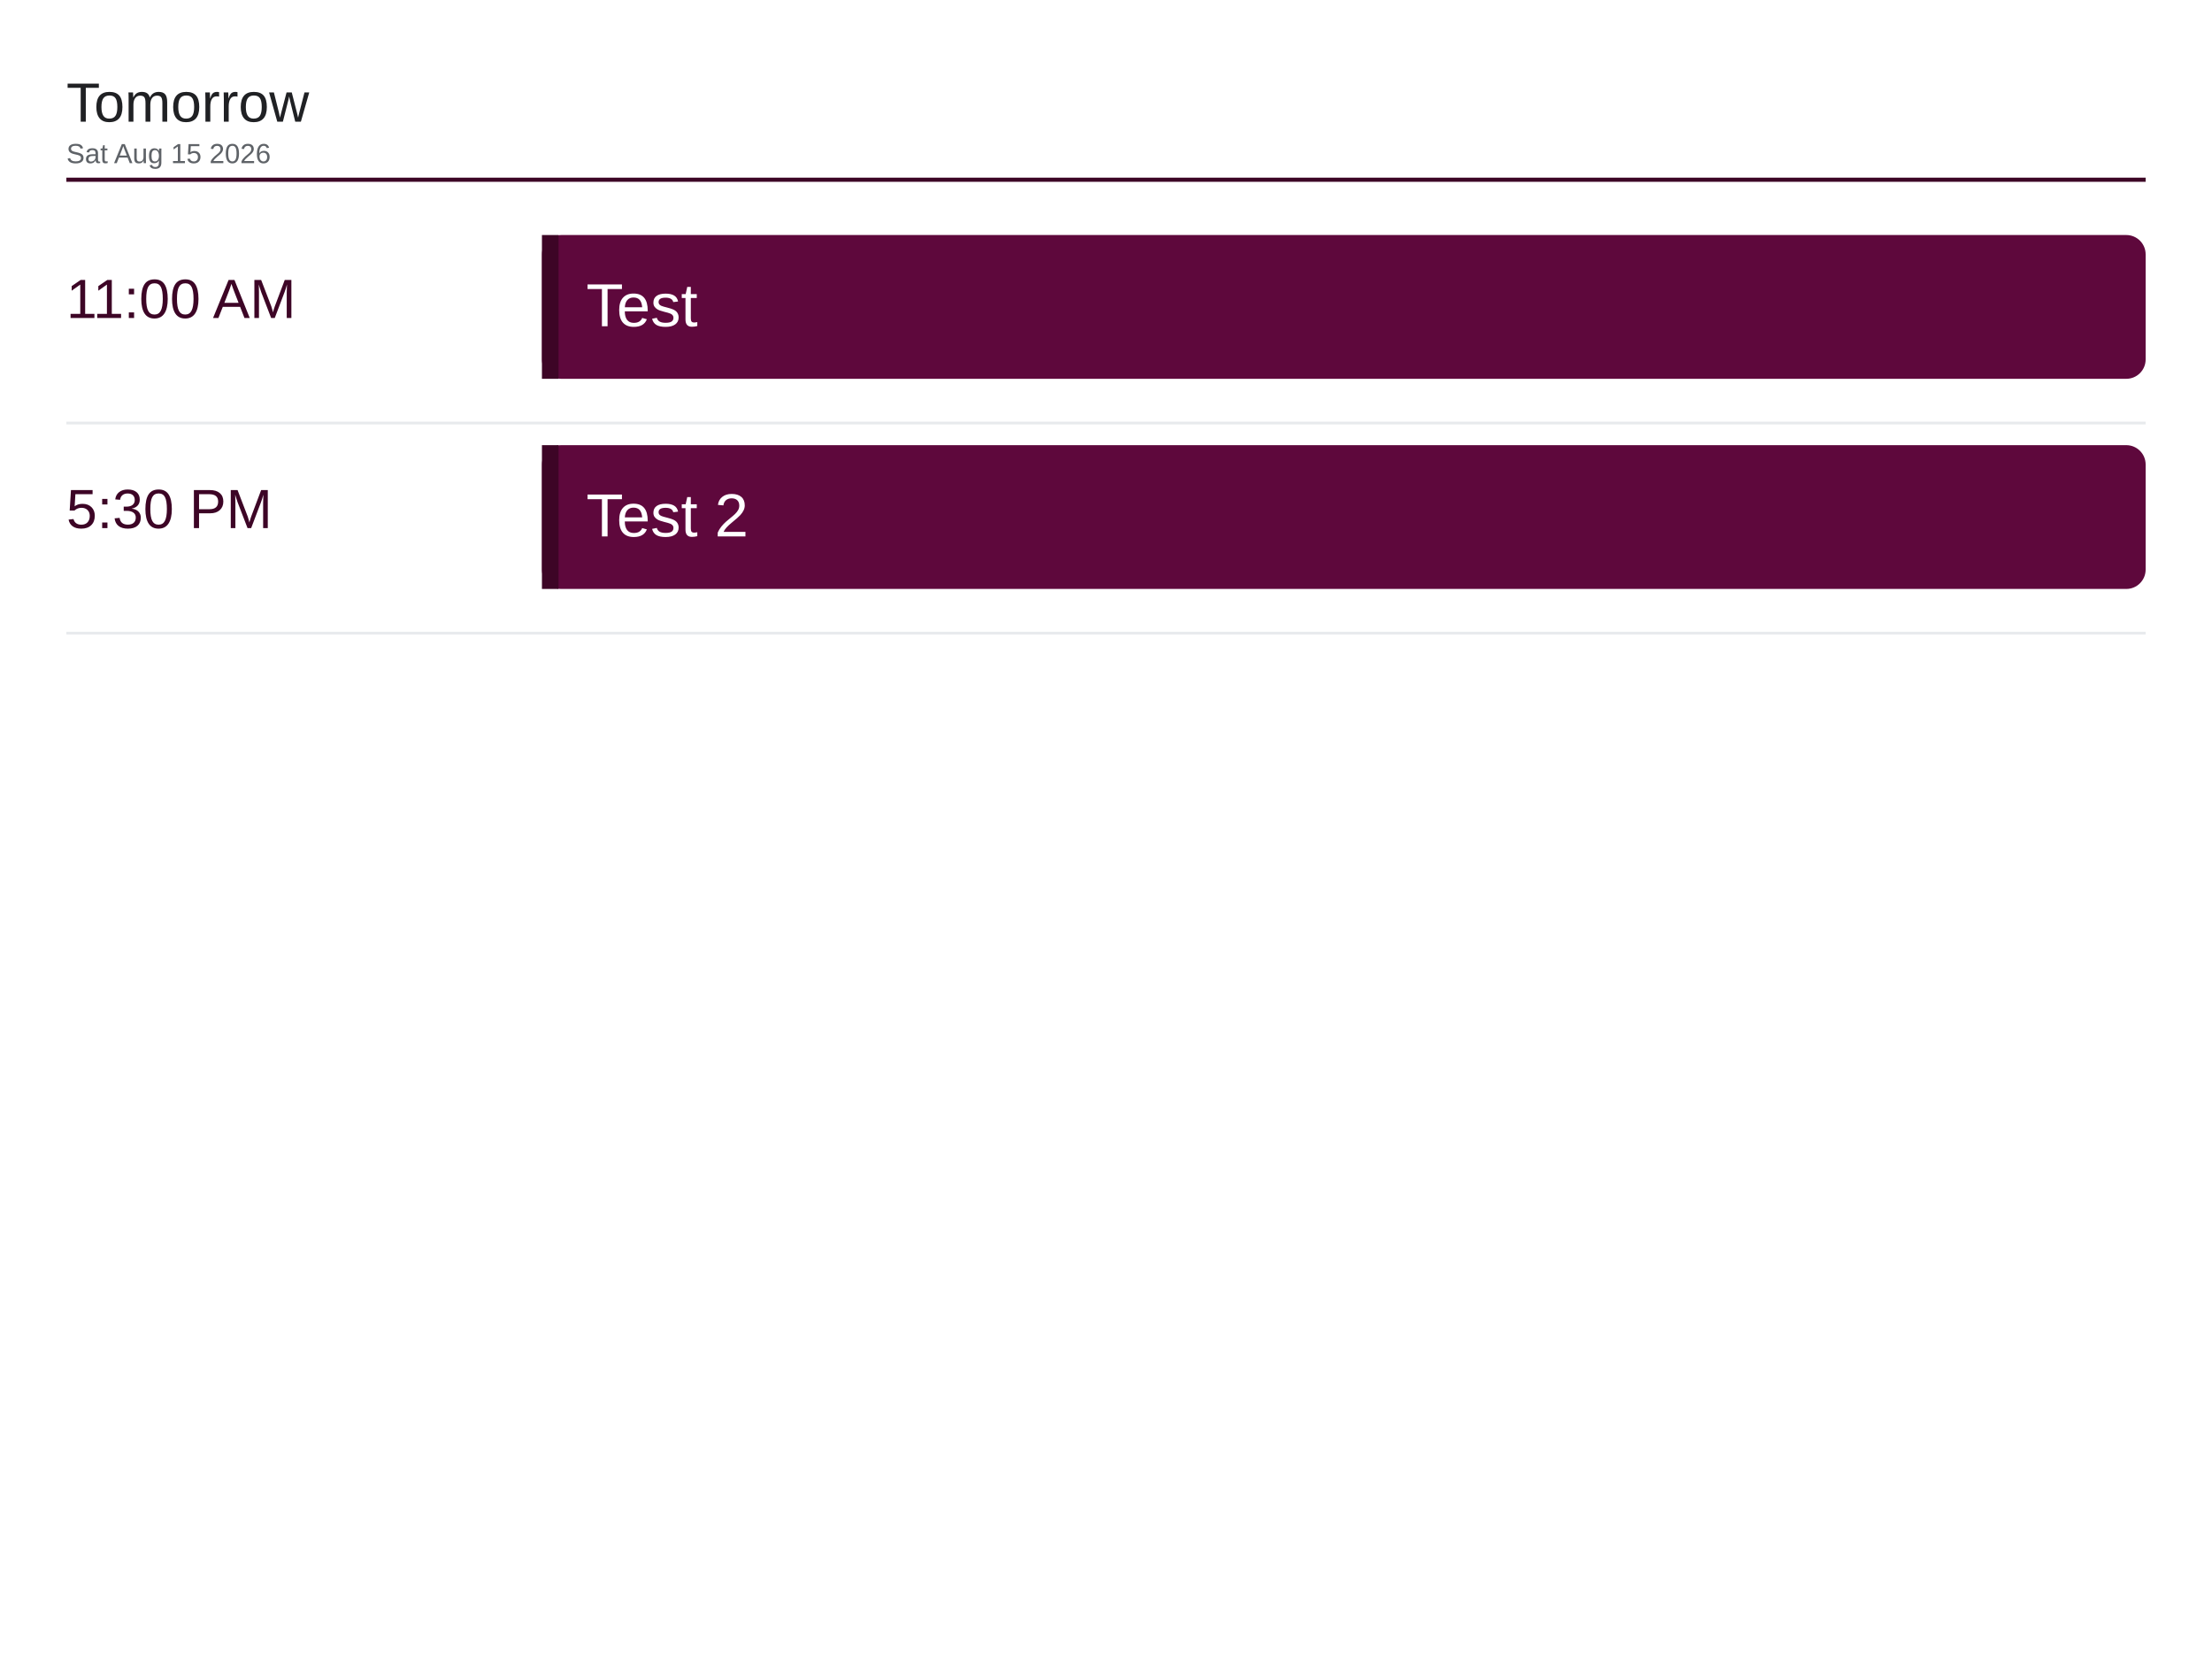
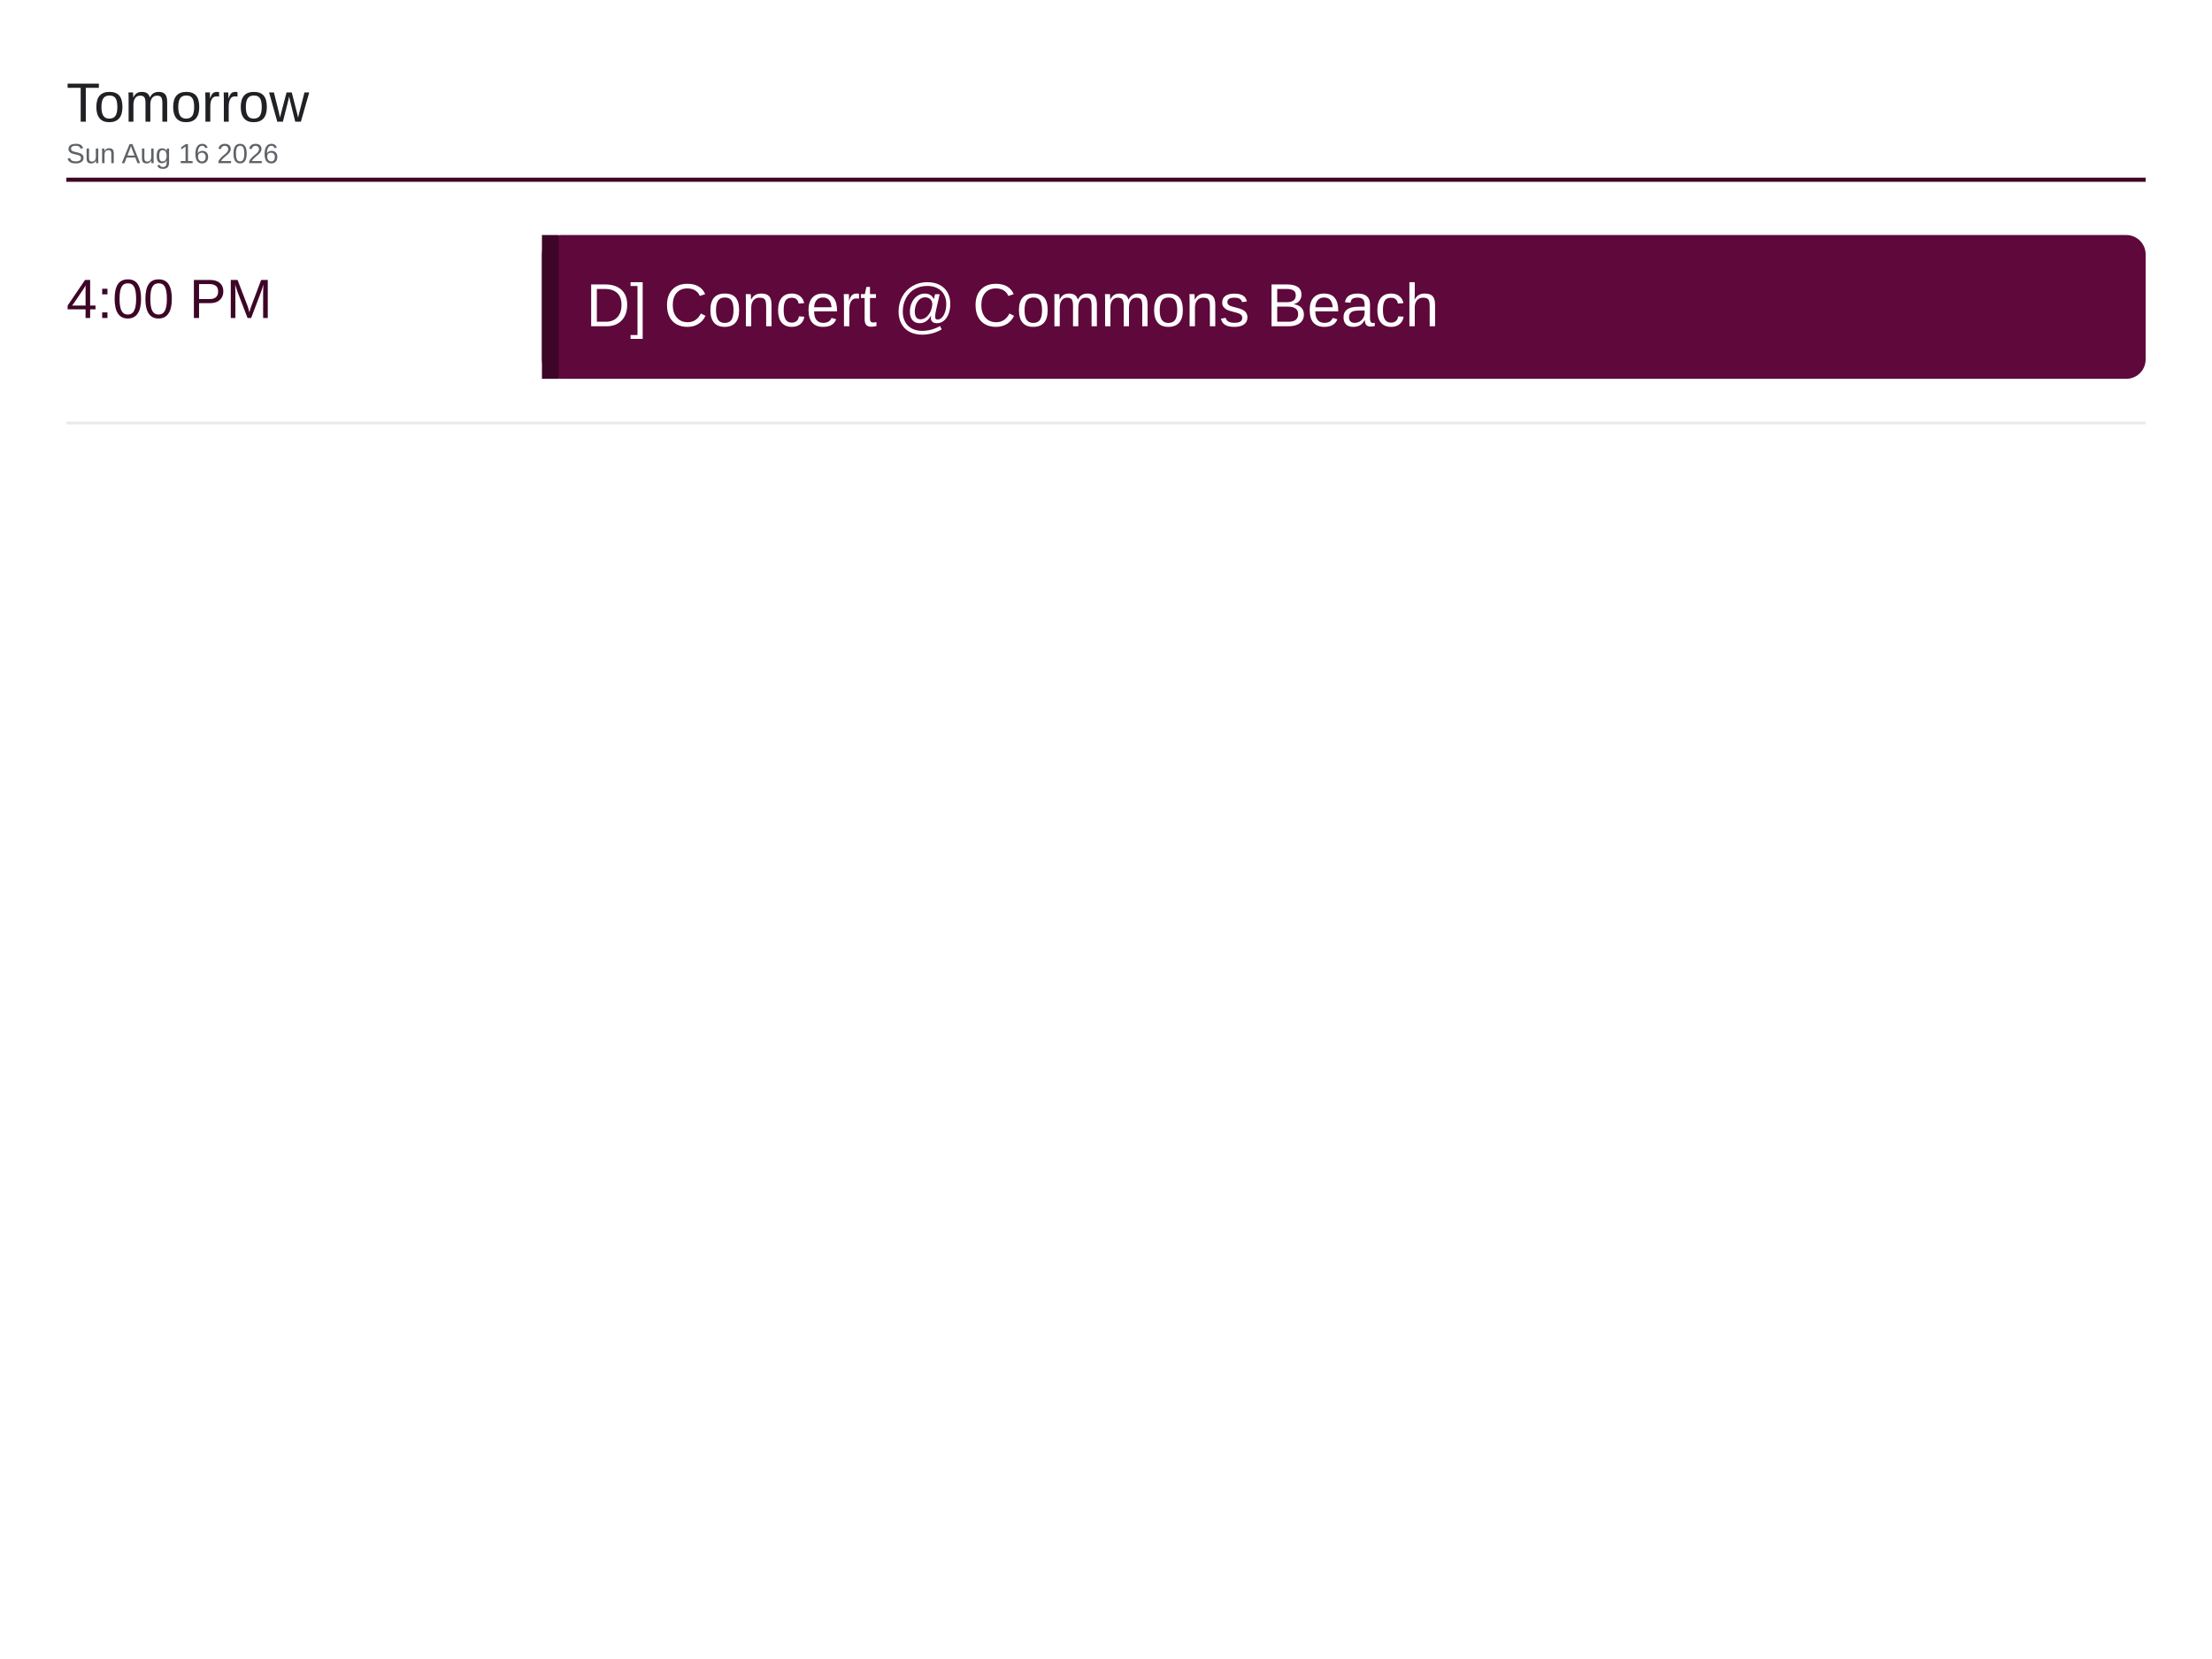
<svg xmlns="http://www.w3.org/2000/svg" viewBox="0 0 1600 1200" width="1600" height="1200">
  <rect x="0" y="0" width="1600" height="1200" fill="#ffffff" />
  <text x="48" y="88" font-family="Arial, Helvetica, sans-serif" font-size="40" font-weight="500" fill="#202124">Tomorrow</text>
-   <text x="48" y="118" font-family="Arial, Helvetica, sans-serif" font-size="20" fill="#5f6368">Sat Aug 15 2026</text>
+   <text x="48" y="118" font-family="Arial, Helvetica, sans-serif" font-size="20" fill="#5f6368">Sun Aug 16 2026</text>
  <line x1="48" y1="130" x2="1552" y2="130" stroke="#3d0526" stroke-width="3" />
-   <text x="48" y="230" font-family="Arial, Helvetica, sans-serif" font-size="40" font-weight="500" fill="#3d0526">11:00 AM</text>
+   <text x="48" y="230" font-family="Arial, Helvetica, sans-serif" font-size="40" font-weight="500" fill="#3d0526">4:00 PM</text>
  <rect x="392" y="170" width="1160" height="104" rx="14" fill="#5e083c" />
  <rect x="392" y="170" width="12" height="104" fill="#3d0526" />
-   <text x="424" y="236" font-family="Arial, Helvetica, sans-serif" font-size="44" fill="#ffffff">Test</text>
+   <text x="424" y="236" font-family="Arial, Helvetica, sans-serif" font-size="44" fill="#ffffff">D] Concert @ Commons Beach</text>
  <line x1="48" y1="306" x2="1552" y2="306" stroke="#e8eaed" stroke-width="2" />
-   <text x="48" y="382" font-family="Arial, Helvetica, sans-serif" font-size="40" font-weight="500" fill="#3d0526">5:30 PM</text>
-   <rect x="392" y="322" width="1160" height="104" rx="14" fill="#5e083c" />
-   <rect x="392" y="322" width="12" height="104" fill="#3d0526" />
-   <text x="424" y="388" font-family="Arial, Helvetica, sans-serif" font-size="44" fill="#ffffff">Test 2</text>
-   <line x1="48" y1="458" x2="1552" y2="458" stroke="#e8eaed" stroke-width="2" />
</svg>
